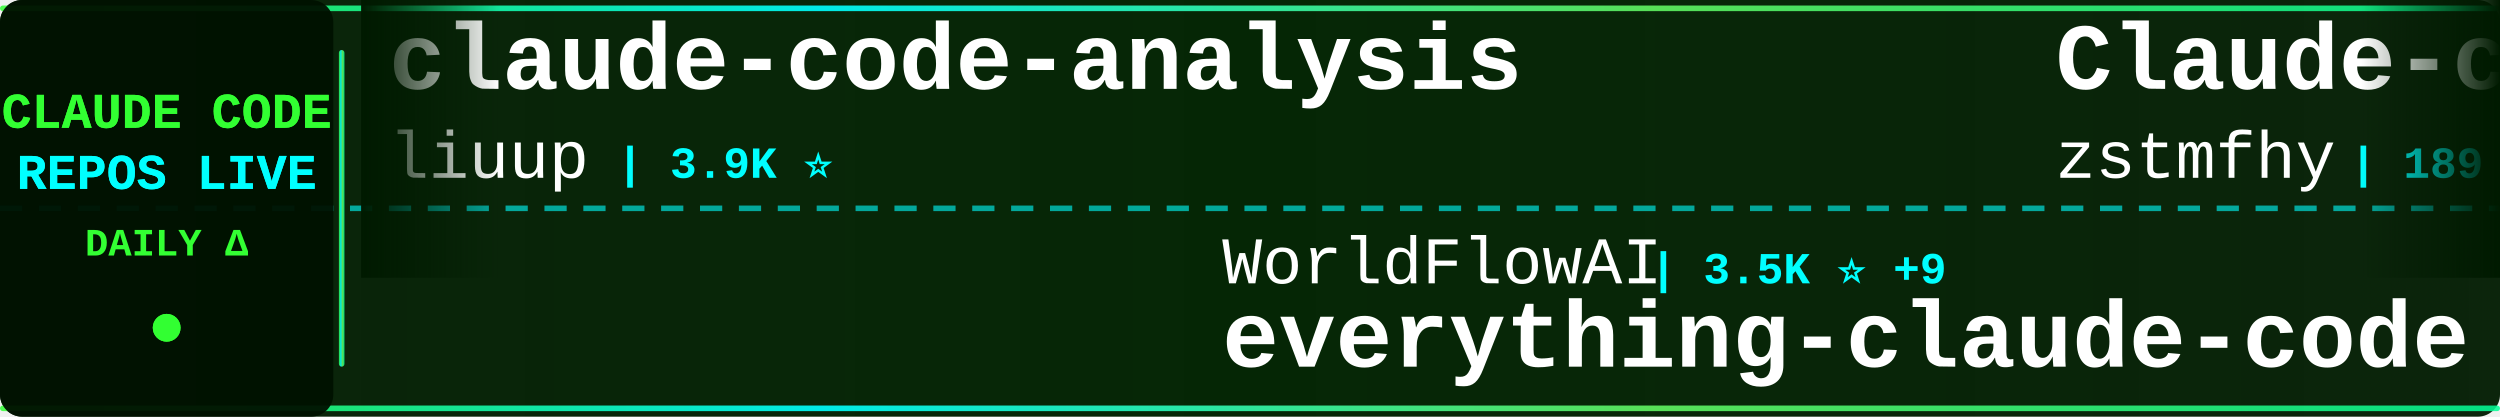
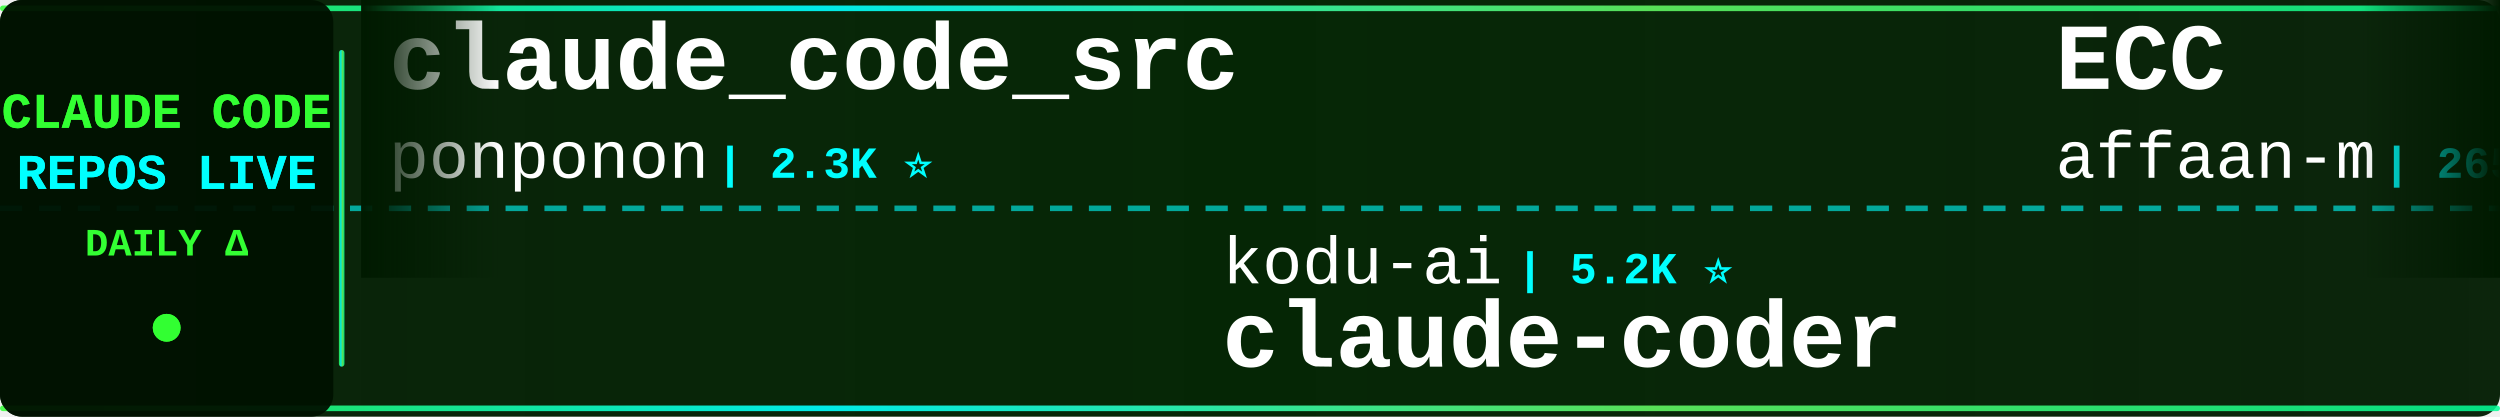
<svg xmlns="http://www.w3.org/2000/svg" width="900" height="150">
  <defs>
    <linearGradient id="tickerBg" x1="0%" y1="0%" x2="100%" y2="0%">
      <stop offset="0%" style="stop-color:#001a00;stop-opacity:0.95" />
      <stop offset="50%" style="stop-color:#002200;stop-opacity:0.98" />
      <stop offset="100%" style="stop-color:#001a00;stop-opacity:0.95" />
    </linearGradient>
    <linearGradient id="borderGrad" x1="0%" y1="0%" x2="100%" y2="0%">
      <stop offset="0%" style="stop-color:#33ff33;stop-opacity:0.85">
        <animate attributeName="stop-opacity" values="0.85;1;0.85" dur="2s" repeatCount="indefinite" />
      </stop>
      <stop offset="33%" style="stop-color:#00ffff;stop-opacity:0.9">
        <animate attributeName="stop-opacity" values="0.9;1;0.9" dur="2.2s" repeatCount="indefinite" />
      </stop>
      <stop offset="66%" style="stop-color:#66ff66;stop-opacity:0.85">
        <animate attributeName="stop-opacity" values="0.85;1;0.85" dur="1.8s" repeatCount="indefinite" />
      </stop>
      <stop offset="100%" style="stop-color:#00ff99;stop-opacity:0.85">
        <animate attributeName="stop-opacity" values="0.85;1;0.85" dur="2s" repeatCount="indefinite" />
      </stop>
    </linearGradient>
    <filter id="textGlow">
      <feGaussianBlur stdDeviation="0.1" result="coloredBlur" />
      <feMerge>
        <feMergeNode in="coloredBlur" />
        <feMergeNode in="SourceGraphic" />
      </feMerge>
    </filter>
    <filter id="metricGlow">
      <feGaussianBlur stdDeviation="0.2" result="coloredBlur" />
      <feMerge>
        <feMergeNode in="coloredBlur" />
        <feMergeNode in="SourceGraphic" />
      </feMerge>
    </filter>
    <linearGradient id="leftFade" x1="0%" y1="0%" x2="100%" y2="0%">
      <stop offset="0%" style="stop-color:#001a00;stop-opacity:1" />
      <stop offset="100%" style="stop-color:#001a00;stop-opacity:0" />
    </linearGradient>
    <linearGradient id="rightFade" x1="0%" y1="0%" x2="100%" y2="0%">
      <stop offset="0%" style="stop-color:#001a00;stop-opacity:0" />
      <stop offset="100%" style="stop-color:#001a00;stop-opacity:1" />
    </linearGradient>
  </defs>
  <rect width="900" height="150" fill="url(#tickerBg)" rx="8" />
  <rect x="0" y="2" width="900" height="2" fill="url(#borderGrad)" rx="1" />
  <rect x="0" y="146" width="900" height="2" fill="url(#borderGrad)" rx="1" />
  <line x1="0" y1="75" x2="900" y2="75" stroke="#00ffff" stroke-width="2" stroke-dasharray="8 6" opacity="0.6" />
  <rect x="0" y="0" width="120" height="150" fill="#001100" opacity="0.95" rx="8" />
  <text x="60" y="46" font-family="'Courier New', monospace" font-size="18" font-weight="bold" fill="#33ff33" text-anchor="middle" filter="url(#textGlow)">
    CLAUDE CODE
  </text>
  <text x="60" y="68" font-family="'Courier New', monospace" font-size="18" font-weight="bold" fill="#00ffff" text-anchor="middle" filter="url(#textGlow)">
    REPOS LIVE
  </text>
  <text x="60" y="92" font-family="'Courier New', monospace" font-size="14" font-weight="bold" fill="#33ff33" text-anchor="middle">
    DAILY Δ
  </text>
  <circle cx="60" cy="118" r="5" fill="#33ff33" filter="url(#metricGlow)">
    <animate attributeName="r" values="4;6;4" dur="1.5s" repeatCount="indefinite" />
    <animate attributeName="opacity" values="0.6;1;0.6" dur="1.5s" repeatCount="indefinite" />
  </circle>
  <rect x="122" y="18" width="2" height="114" fill="url(#borderGrad)" rx="1" />
  <clipPath id="tickerClip">
    <rect x="130" y="0" width="770" height="150" />
  </clipPath>
  <g clip-path="url(#tickerClip)">
    <g id="tickerItems">
      <animateTransform attributeName="transform" attributeType="XML" type="translate" from="0 0" to="-3000 0" dur="54s" repeatCount="indefinite" />
      <g transform="translate(0, 0)">
-         <text x="140" y="32" font-family="'Courier New', monospace" font-size="34" font-weight="bold" fill="#ffffff">claude-code-analysis</text>
-         <text x="140" y="64" font-family="'Courier New', monospace" font-size="24" font-weight="normal" fill="#ffffff" opacity="1.0">liuup</text>
-         <text x="222" y="64" font-family="'Courier New', monospace" font-size="16" font-weight="bold" fill="#00ffff"> | 3.9K ⭐</text>
+         <text x="140" y="32" font-family="'Courier New', monospace" font-size="34" font-weight="bold" fill="#ffffff">claude_code_src</text>
+         <text x="140" y="64" font-family="'Courier New', monospace" font-size="24" font-weight="normal" fill="#ffffff" opacity="1.0">ponponon</text>
+         <text x="258" y="64" font-family="'Courier New', monospace" font-size="16" font-weight="bold" fill="#00ffff"> | 2.3K ⭐</text>
      </g>
      <g transform="translate(300, 0)">
-         <text x="140" y="102" font-family="'Courier New', monospace" font-size="24" font-weight="normal" fill="#ffffff" opacity="1.0">WorldFlowAI</text>
-         <text x="294" y="102" font-family="'Courier New', monospace" font-size="16" font-weight="bold" fill="#00ffff"> | 3.5K ⭐ +9</text>
-         <text x="140" y="132" font-family="'Courier New', monospace" font-size="34" font-weight="bold" fill="#ffffff">everything-claude-code</text>
+         <text x="140" y="102" font-family="'Courier New', monospace" font-size="24" font-weight="normal" fill="#ffffff" opacity="1.0">kodu-ai</text>
+         <text x="246" y="102" font-family="'Courier New', monospace" font-size="16" font-weight="bold" fill="#00ffff"> | 5.2K ⭐</text>
+         <text x="140" y="132" font-family="'Courier New', monospace" font-size="34" font-weight="bold" fill="#ffffff">claude-coder</text>
      </g>
      <g transform="translate(600, 0)">
-         <text x="140" y="32" font-family="'Courier New', monospace" font-size="34" font-weight="bold" fill="#ffffff">Claude-code</text>
-         <text x="140" y="64" font-family="'Courier New', monospace" font-size="24" font-weight="normal" fill="#ffffff" opacity="1.0">zstmfhy</text>
-         <text x="246" y="64" font-family="'Courier New', monospace" font-size="16" font-weight="bold" fill="#00ffff"> | 189 ⭐</text>
+         <text x="140" y="32" font-family="'Courier New', monospace" font-size="34" font-weight="bold" fill="#ffffff">ECC</text>
+         <text x="140" y="64" font-family="'Courier New', monospace" font-size="24" font-weight="normal" fill="#ffffff" opacity="1.0">affaan-m</text>
+         <text x="258" y="64" font-family="'Courier New', monospace" font-size="16" font-weight="bold" fill="#00ffff"> | 265.5K ⭐ +188</text>
      </g>
      <g transform="translate(900, 0)">
-         <text x="140" y="102" font-family="'Courier New', monospace" font-size="24" font-weight="normal" fill="#ffffff" opacity="1.0">ghuntley</text>
-         <text x="258" y="102" font-family="'Courier New', monospace" font-size="16" font-weight="bold" fill="#00ffff"> | 992 ⭐</text>
-         <text x="140" y="132" font-family="'Courier New', monospace" font-size="34" font-weight="bold" fill="#ffffff">claude-code-source-code-...</text>
+         <text x="140" y="102" font-family="'Courier New', monospace" font-size="24" font-weight="normal" fill="#ffffff" opacity="1.0">wanshuiyin</text>
+         <text x="282" y="102" font-family="'Courier New', monospace" font-size="16" font-weight="bold" fill="#00ffff"> | 16.5K ⭐ +21</text>
+         <text x="140" y="132" font-family="'Courier New', monospace" font-size="34" font-weight="bold" fill="#ffffff">Auto-claude-code-researc...</text>
      </g>
      <g transform="translate(1200, 0)">
-         <text x="140" y="32" font-family="'Courier New', monospace" font-size="34" font-weight="bold" fill="#ffffff">Claude-code</text>
-         <text x="140" y="64" font-family="'Courier New', monospace" font-size="24" font-weight="normal" fill="#ffffff" opacity="1.0">fazxes</text>
-         <text x="234" y="64" font-family="'Courier New', monospace" font-size="16" font-weight="bold" fill="#00ffff"> | 243 ⭐</text>
+         <text x="140" y="32" font-family="'Courier New', monospace" font-size="34" font-weight="bold" fill="#ffffff">claude-code</text>
+         <text x="140" y="64" font-family="'Courier New', monospace" font-size="24" font-weight="normal" fill="#ffffff" opacity="1.0">Onewon</text>
+         <text x="234" y="64" font-family="'Courier New', monospace" font-size="16" font-weight="bold" fill="#00ffff"> | 182 ⭐</text>
      </g>
      <g transform="translate(1500, 0)">
-         <text x="140" y="102" font-family="'Courier New', monospace" font-size="24" font-weight="normal" fill="#ffffff" opacity="1.0">ChrisWiles</text>
-         <text x="282" y="102" font-family="'Courier New', monospace" font-size="16" font-weight="bold" fill="#00ffff"> | 6.1K ⭐ +1</text>
-         <text x="140" y="132" font-family="'Courier New', monospace" font-size="34" font-weight="bold" fill="#ffffff">claude-code-showcase</text>
+         <text x="140" y="102" font-family="'Courier New', monospace" font-size="24" font-weight="normal" fill="#ffffff" opacity="1.0">zebbern</text>
+         <text x="246" y="102" font-family="'Courier New', monospace" font-size="16" font-weight="bold" fill="#00ffff"> | 4.6K ⭐</text>
+         <text x="140" y="132" font-family="'Courier New', monospace" font-size="34" font-weight="bold" fill="#ffffff">claude-code-guide</text>
      </g>
      <g transform="translate(1800, 0)">
-         <text x="140" y="32" font-family="'Courier New', monospace" font-size="34" font-weight="bold" fill="#ffffff">claude-code-video-toolki...</text>
-         <text x="140" y="64" font-family="'Courier New', monospace" font-size="24" font-weight="normal" fill="#ffffff" opacity="1.0">digitalsamba</text>
-         <text x="306" y="64" font-family="'Courier New', monospace" font-size="16" font-weight="bold" fill="#00ffff"> | 2.1K ⭐ +1</text>
+         <text x="140" y="32" font-family="'Courier New', monospace" font-size="34" font-weight="bold" fill="#ffffff">claude-code-book</text>
+         <text x="140" y="64" font-family="'Courier New', monospace" font-size="24" font-weight="normal" fill="#ffffff" opacity="1.0">lintsinghua</text>
+         <text x="294" y="64" font-family="'Courier New', monospace" font-size="16" font-weight="bold" fill="#00ffff"> | 4.3K ⭐ +1</text>
      </g>
      <g transform="translate(2100, 0)">
-         <text x="140" y="102" font-family="'Courier New', monospace" font-size="24" font-weight="normal" fill="#ffffff" opacity="1.0">affaan-m</text>
-         <text x="258" y="102" font-family="'Courier New', monospace" font-size="16" font-weight="bold" fill="#00ffff"> | 265.3K ⭐ +148</text>
-         <text x="140" y="132" font-family="'Courier New', monospace" font-size="34" font-weight="bold" fill="#ffffff">ECC</text>
+         <text x="140" y="102" font-family="'Courier New', monospace" font-size="24" font-weight="normal" fill="#ffffff" opacity="1.0">alejandrobalderas</text>
+         <text x="366" y="102" font-family="'Courier New', monospace" font-size="16" font-weight="bold" fill="#00ffff"> | 2.9K ⭐ +4</text>
+         <text x="140" y="132" font-family="'Courier New', monospace" font-size="34" font-weight="bold" fill="#ffffff">claude-code-from-source</text>
      </g>
      <g transform="translate(2400, 0)">
-         <text x="140" y="32" font-family="'Courier New', monospace" font-size="34" font-weight="bold" fill="#ffffff">claude-code-system-promp...</text>
-         <text x="140" y="64" font-family="'Courier New', monospace" font-size="24" font-weight="normal" fill="#ffffff" opacity="1.0">Piebald-AI</text>
-         <text x="282" y="64" font-family="'Courier New', monospace" font-size="16" font-weight="bold" fill="#00ffff"> | 12.7K ⭐ +2</text>
+         <text x="140" y="32" font-family="'Courier New', monospace" font-size="34" font-weight="bold" fill="#ffffff">claude-code-action</text>
+         <text x="140" y="64" font-family="'Courier New', monospace" font-size="24" font-weight="normal" fill="#ffffff" opacity="1.0">anthropics</text>
+         <text x="282" y="64" font-family="'Courier New', monospace" font-size="16" font-weight="bold" fill="#00ffff"> | 8.9K ⭐ +1</text>
      </g>
      <g transform="translate(2700, 0)">
-         <text x="140" y="102" font-family="'Courier New', monospace" font-size="24" font-weight="normal" fill="#ffffff" opacity="1.0">ponponon</text>
-         <text x="258" y="102" font-family="'Courier New', monospace" font-size="16" font-weight="bold" fill="#00ffff"> | 2.3K ⭐ -1</text>
-         <text x="140" y="132" font-family="'Courier New', monospace" font-size="34" font-weight="bold" fill="#ffffff">claude_code_src</text>
+         <text x="140" y="102" font-family="'Courier New', monospace" font-size="24" font-weight="normal" fill="#ffffff" opacity="1.0">isboyjc</text>
+         <text x="246" y="102" font-family="'Courier New', monospace" font-size="16" font-weight="bold" fill="#00ffff"> | 162 ⭐</text>
+         <text x="140" y="132" font-family="'Courier New', monospace" font-size="34" font-weight="bold" fill="#ffffff">claude-code</text>
      </g>
      <g transform="translate(3000, 0)">
-         <text x="140" y="32" font-family="'Courier New', monospace" font-size="34" font-weight="bold" fill="#ffffff">claude-code-analysis</text>
-         <text x="140" y="64" font-family="'Courier New', monospace" font-size="24" font-weight="normal" fill="#ffffff" opacity="1.0">liuup</text>
-         <text x="222" y="64" font-family="'Courier New', monospace" font-size="16" font-weight="bold" fill="#00ffff"> | 3.9K ⭐</text>
+         <text x="140" y="32" font-family="'Courier New', monospace" font-size="34" font-weight="bold" fill="#ffffff">claude_code_src</text>
+         <text x="140" y="64" font-family="'Courier New', monospace" font-size="24" font-weight="normal" fill="#ffffff" opacity="1.0">ponponon</text>
+         <text x="258" y="64" font-family="'Courier New', monospace" font-size="16" font-weight="bold" fill="#00ffff"> | 2.3K ⭐</text>
      </g>
      <g transform="translate(3300, 0)">
-         <text x="140" y="102" font-family="'Courier New', monospace" font-size="24" font-weight="normal" fill="#ffffff" opacity="1.0">WorldFlowAI</text>
-         <text x="294" y="102" font-family="'Courier New', monospace" font-size="16" font-weight="bold" fill="#00ffff"> | 3.5K ⭐ +9</text>
-         <text x="140" y="132" font-family="'Courier New', monospace" font-size="34" font-weight="bold" fill="#ffffff">everything-claude-code</text>
+         <text x="140" y="102" font-family="'Courier New', monospace" font-size="24" font-weight="normal" fill="#ffffff" opacity="1.0">kodu-ai</text>
+         <text x="246" y="102" font-family="'Courier New', monospace" font-size="16" font-weight="bold" fill="#00ffff"> | 5.2K ⭐</text>
+         <text x="140" y="132" font-family="'Courier New', monospace" font-size="34" font-weight="bold" fill="#ffffff">claude-coder</text>
      </g>
      <g transform="translate(3600, 0)">
-         <text x="140" y="32" font-family="'Courier New', monospace" font-size="34" font-weight="bold" fill="#ffffff">Claude-code</text>
-         <text x="140" y="64" font-family="'Courier New', monospace" font-size="24" font-weight="normal" fill="#ffffff" opacity="1.0">zstmfhy</text>
-         <text x="246" y="64" font-family="'Courier New', monospace" font-size="16" font-weight="bold" fill="#00ffff"> | 189 ⭐</text>
+         <text x="140" y="32" font-family="'Courier New', monospace" font-size="34" font-weight="bold" fill="#ffffff">ECC</text>
+         <text x="140" y="64" font-family="'Courier New', monospace" font-size="24" font-weight="normal" fill="#ffffff" opacity="1.0">affaan-m</text>
+         <text x="258" y="64" font-family="'Courier New', monospace" font-size="16" font-weight="bold" fill="#00ffff"> | 265.5K ⭐ +188</text>
      </g>
      <g transform="translate(3900, 0)">
-         <text x="140" y="102" font-family="'Courier New', monospace" font-size="24" font-weight="normal" fill="#ffffff" opacity="1.0">ghuntley</text>
-         <text x="258" y="102" font-family="'Courier New', monospace" font-size="16" font-weight="bold" fill="#00ffff"> | 992 ⭐</text>
-         <text x="140" y="132" font-family="'Courier New', monospace" font-size="34" font-weight="bold" fill="#ffffff">claude-code-source-code-...</text>
+         <text x="140" y="102" font-family="'Courier New', monospace" font-size="24" font-weight="normal" fill="#ffffff" opacity="1.0">wanshuiyin</text>
+         <text x="282" y="102" font-family="'Courier New', monospace" font-size="16" font-weight="bold" fill="#00ffff"> | 16.5K ⭐ +21</text>
+         <text x="140" y="132" font-family="'Courier New', monospace" font-size="34" font-weight="bold" fill="#ffffff">Auto-claude-code-researc...</text>
      </g>
    </g>
  </g>
  <rect x="130" y="0" width="50" height="100" fill="url(#leftFade)" />
  <rect x="850" y="0" width="50" height="100" fill="url(#rightFade)" />
</svg>
